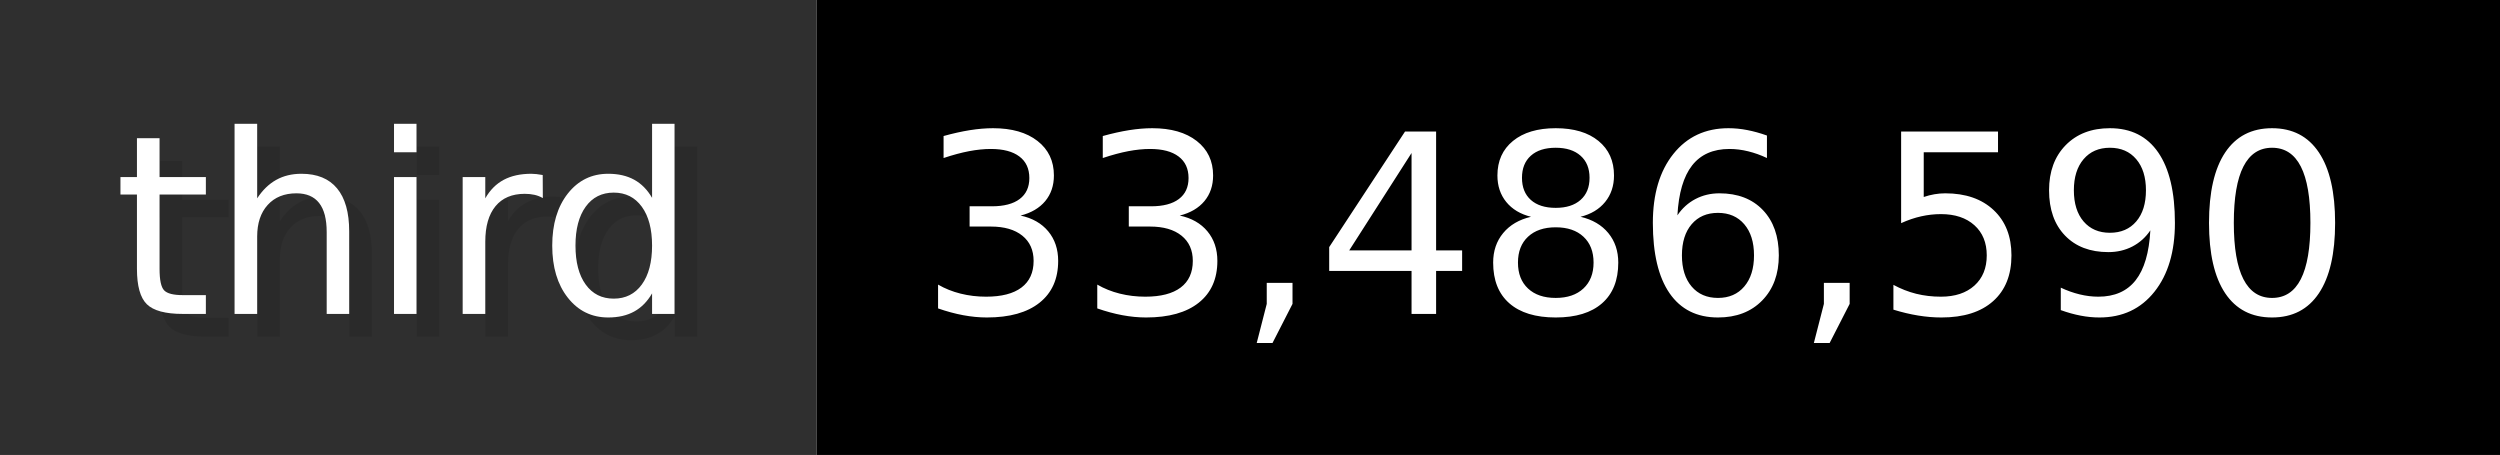
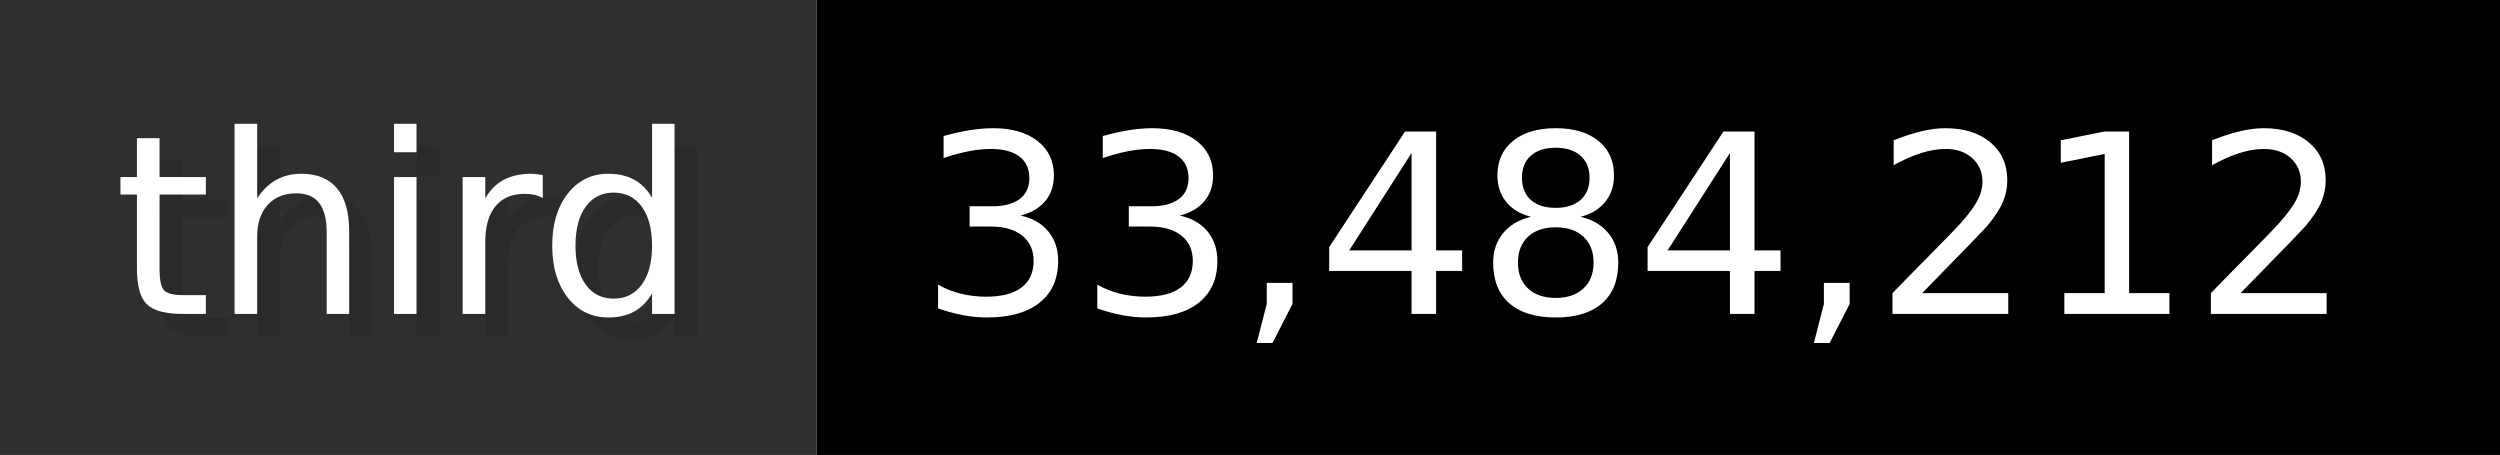
- <svg xmlns="http://www.w3.org/2000/svg" width="109.9" height="20" viewBox="0 0 1099 200" role="img" aria-label="third: 33,486,590">
+ <svg xmlns="http://www.w3.org/2000/svg" width="109.9" height="20" viewBox="0 0 1099 200" role="img" aria-label="third: 33,484,212">
  <g>
    <rect fill="#2F2F2F" width="359" height="200" />
    <rect fill="#" x="359" width="740" height="200" />
  </g>
  <g aria-hidden="true" fill="#fff" text-anchor="start" font-family="Verdana,DejaVu Sans,sans-serif" font-size="110">
    <text x="60" y="148" textLength="259" fill="#000" opacity="0.1">third</text>
    <text x="50" y="138" textLength="259">third</text>
-     <text x="414" y="148" textLength="640" fill="#000" opacity="0.1">33,486,590</text>
-     <text x="404" y="138" textLength="640">33,486,590</text>
+     <text x="414" y="148" textLength="640" fill="#000" opacity="0.1">33,484,212</text>
+     <text x="404" y="138" textLength="640">33,484,212</text>
  </g>
</svg>
